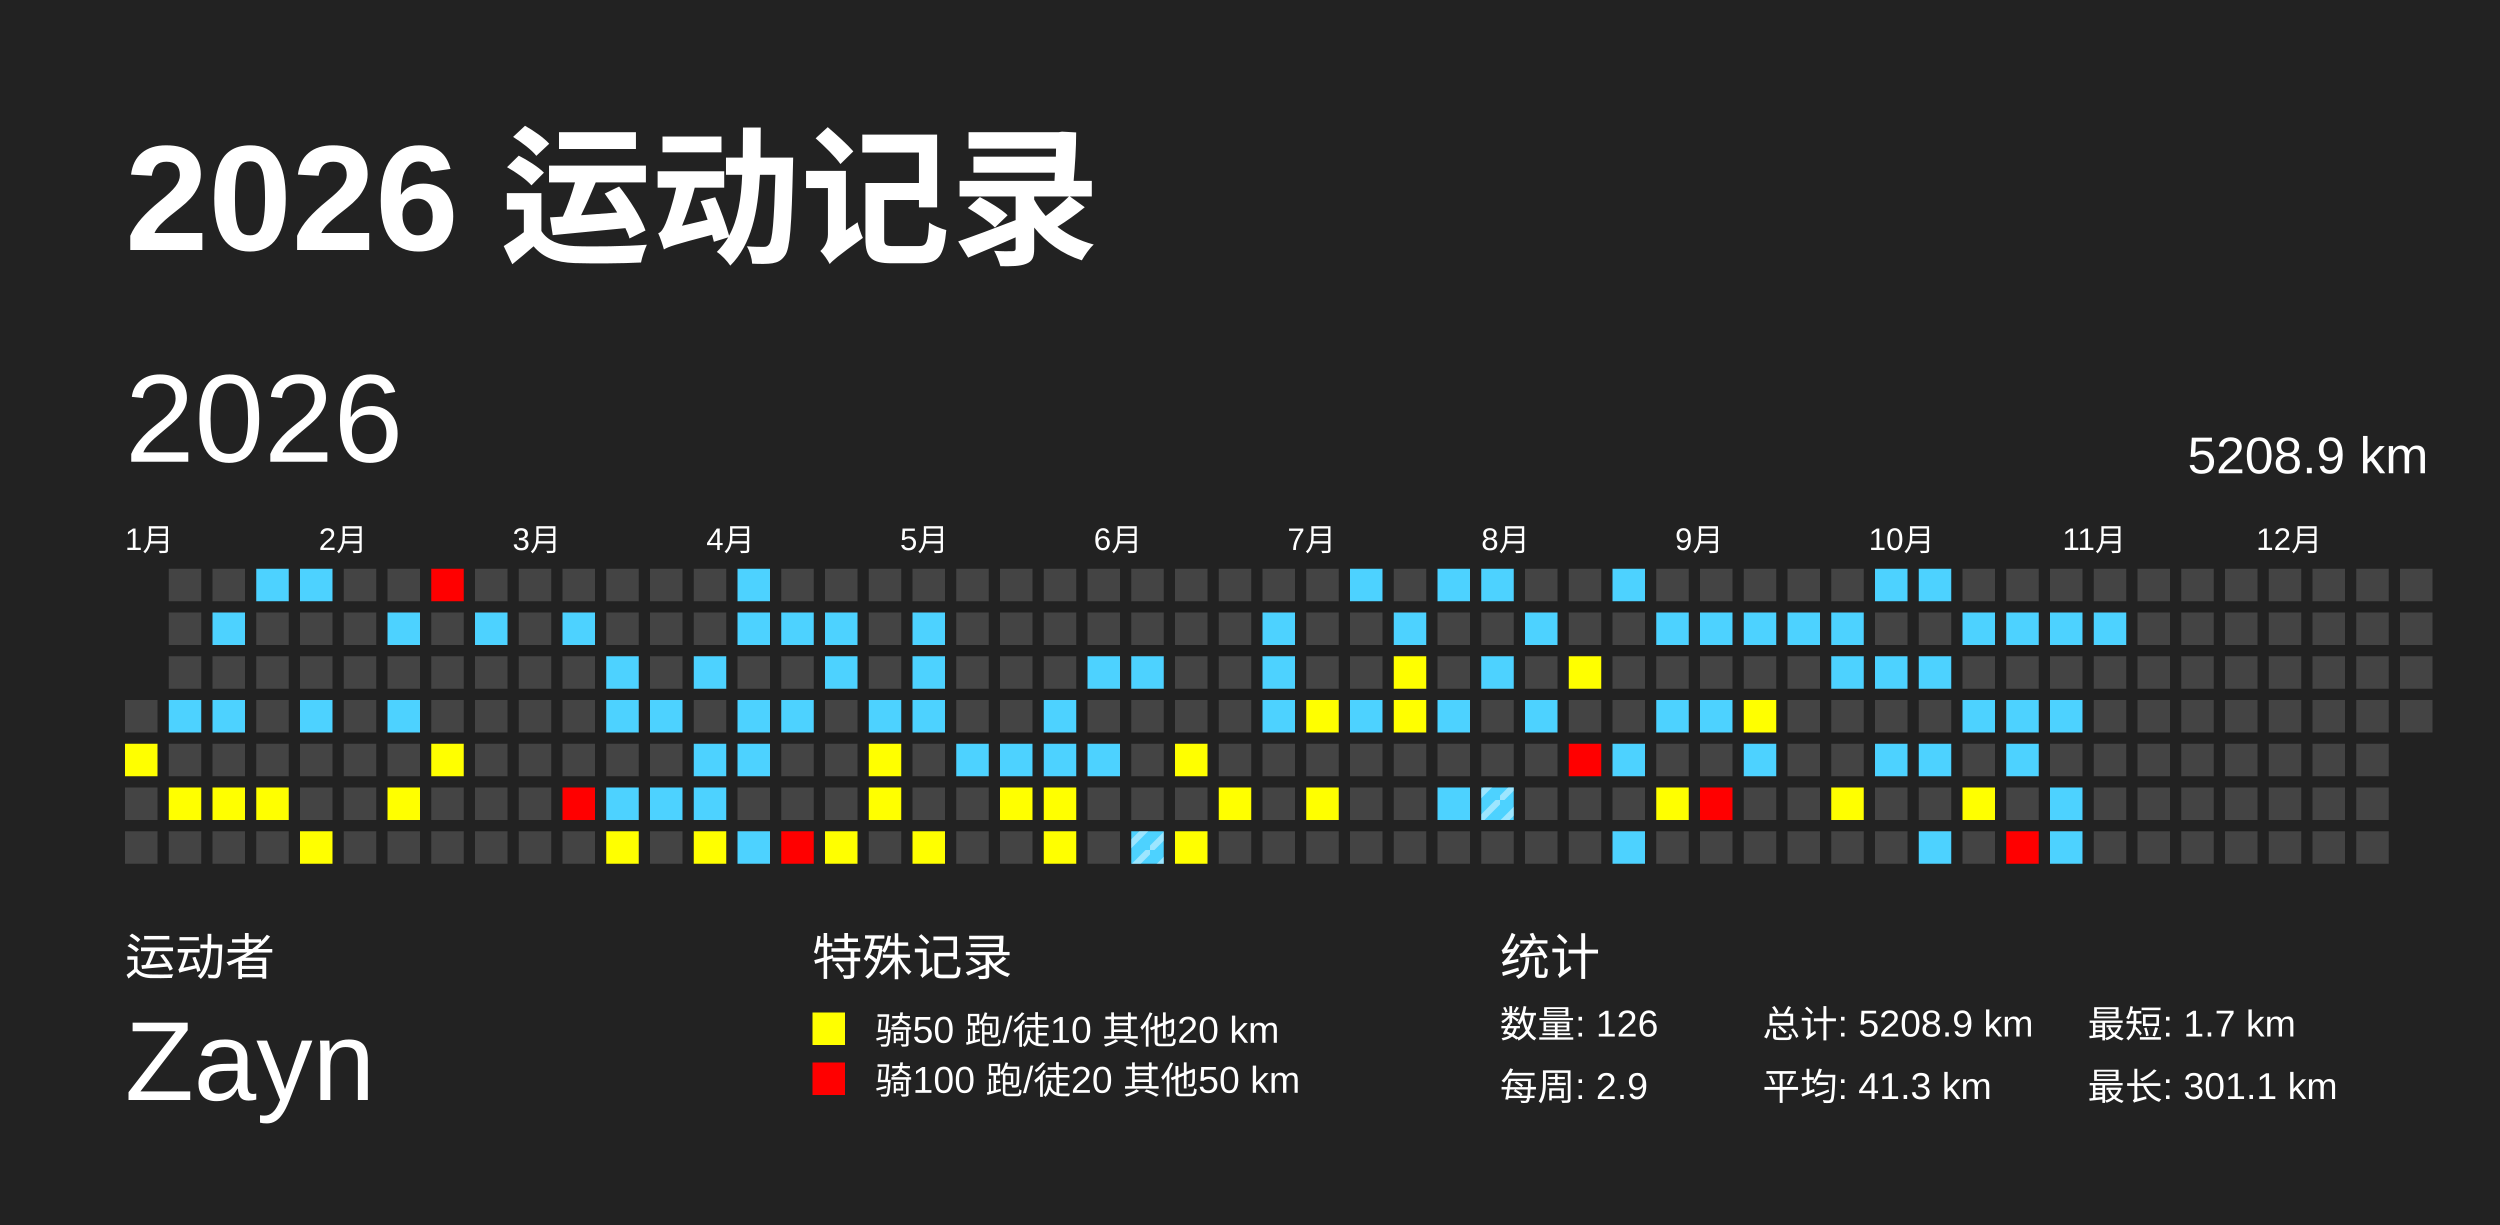
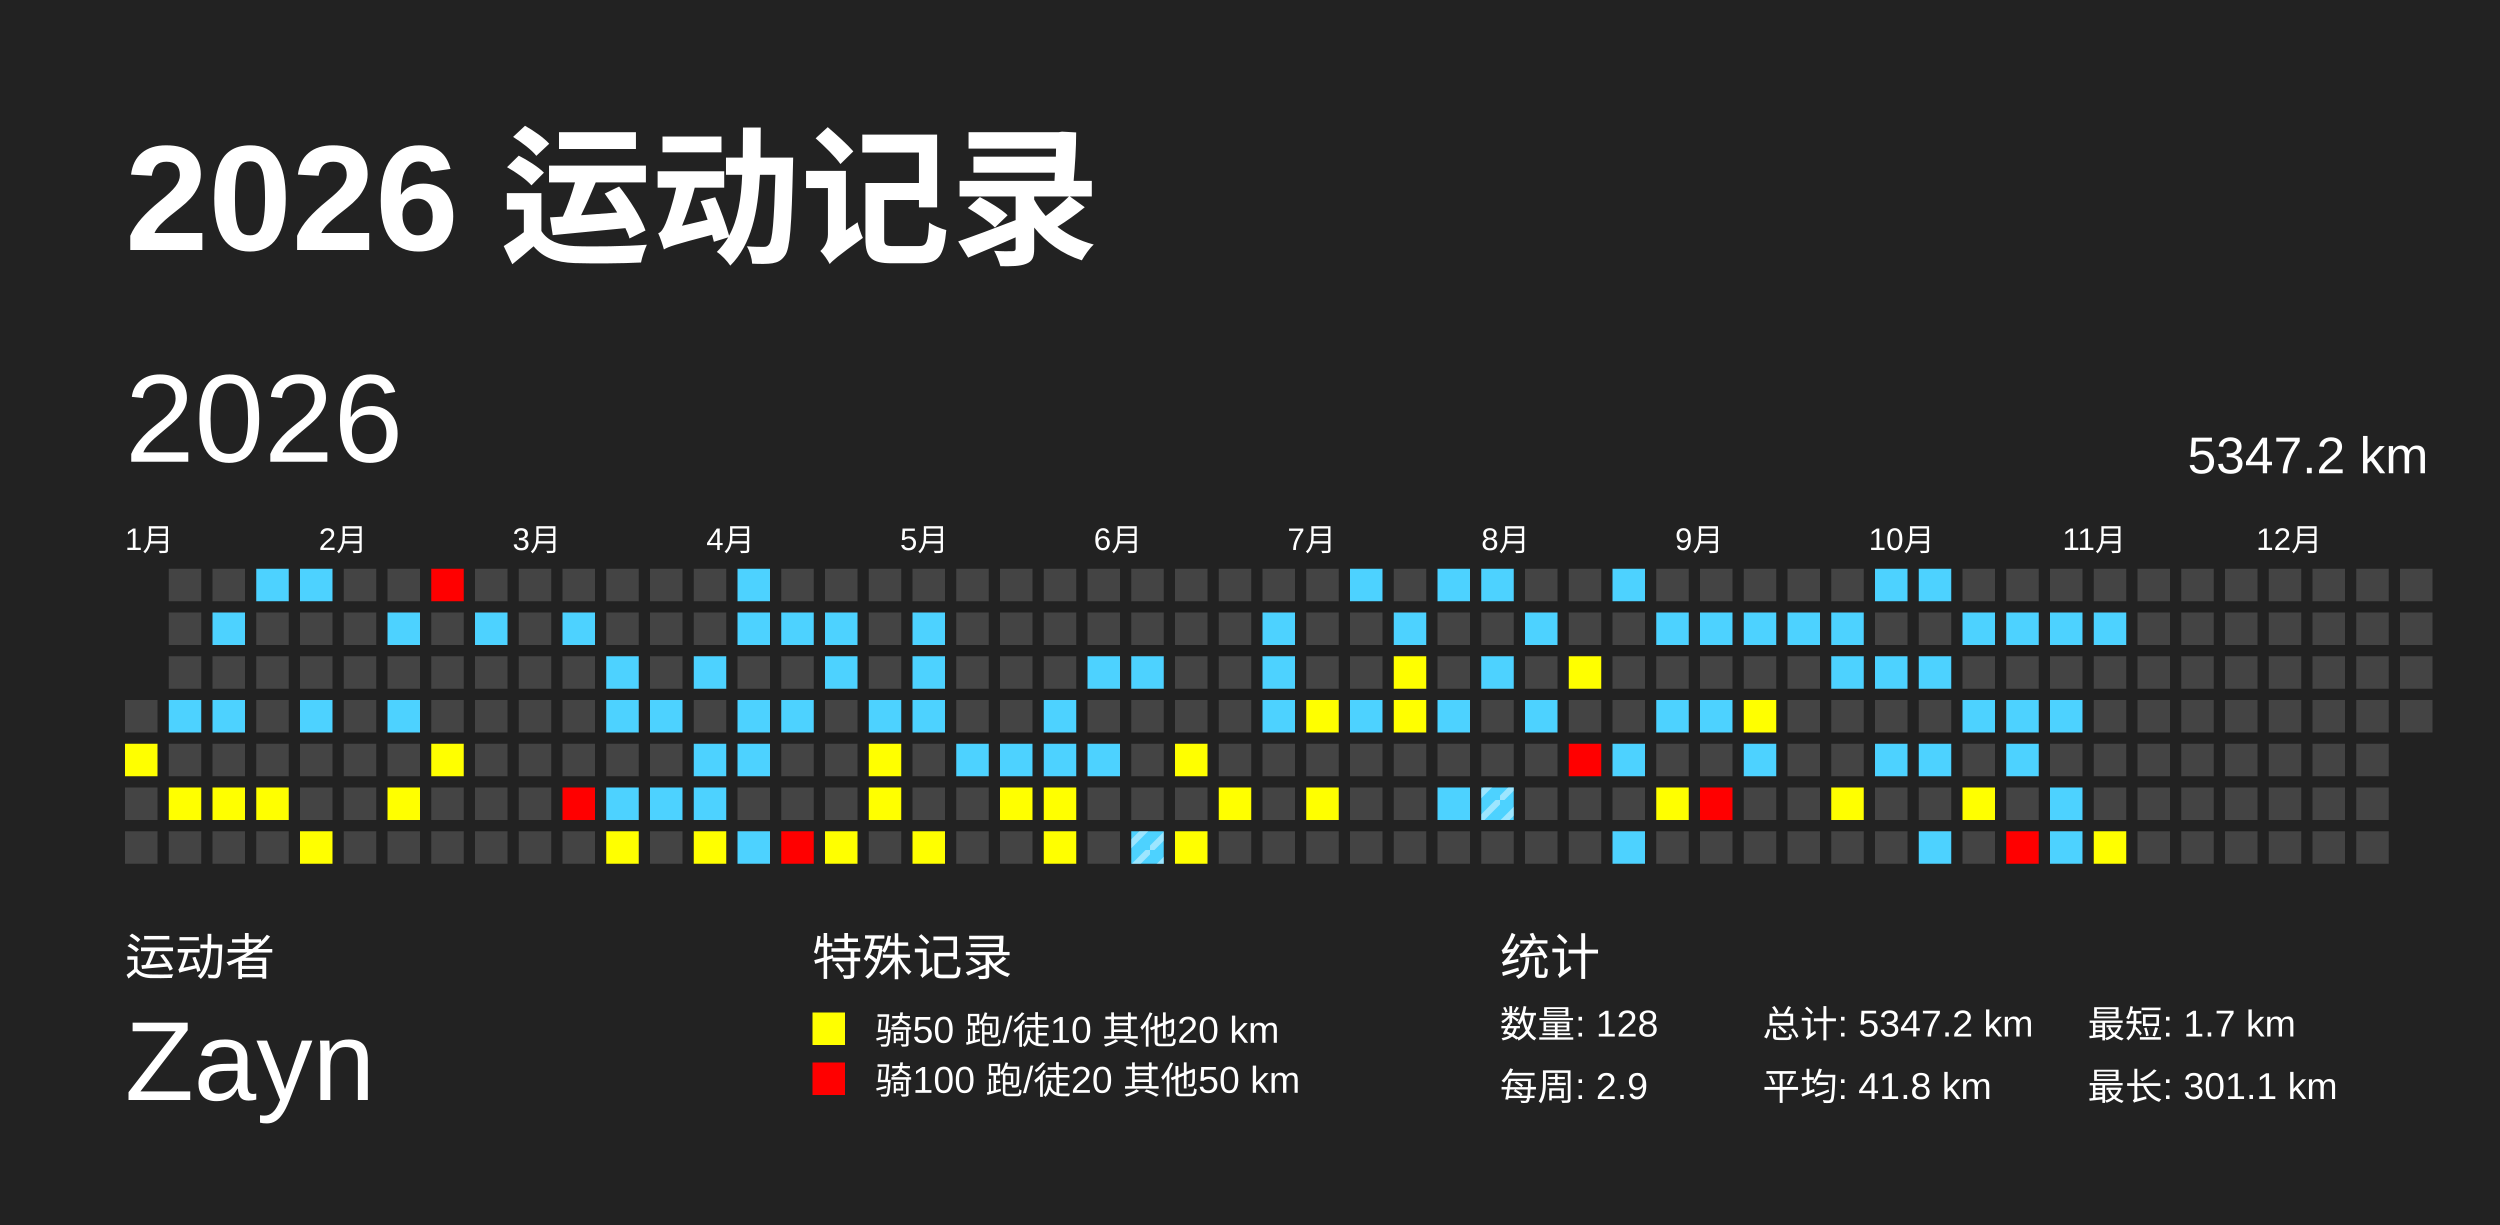
<svg xmlns="http://www.w3.org/2000/svg" baseProfile="full" height="98mm" version="1.1" viewBox="0,0,200,98" width="200mm">
  <defs>
    <pattern height="2" id="indoor-stripe" patternUnits="userSpaceOnUse" width="2">
      <line stroke="white" stroke-opacity="0.45" stroke-width="0.5" x1="0" x2="2" y1="2" y2="0" />
    </pattern>
  </defs>
  <rect fill="#222222" height="98" width="200" x="0" y="0" />
  <text fill="#FFFFFF" style="font-size:12px; font-family:Arial; font-weight:bold;" x="10" y="20">2026 运动记录</text>
  <text fill="#FFFFFF" style="font-size:4px; font-family:Arial" x="10" y="78">运动者</text>
  <text fill="#FFFFFF" style="font-size:9px; font-family:Arial" x="10" y="88">Zayn</text>
  <text fill="#FFFFFF" style="font-size:4px; font-family:Arial" x="65" y="78">特殊记录</text>
  <rect fill="yellow" height="2.6" width="2.6" x="65" y="81" />
  <text fill="#FFFFFF" style="font-size:3px; font-family:Arial" x="70" y="83.5">骑50 跑/徒10 其他20 km</text>
  <rect fill="red" height="2.6" width="2.6" x="65" y="85" />
  <text fill="#FFFFFF" style="font-size:3px; font-family:Arial" x="70" y="87.5">骑100 跑/徒20 其他50 km</text>
  <text fill="#FFFFFF" style="font-size:4px; font-family:Arial" x="120" y="78">统计</text>
-   <text fill="#FFFFFF" style="font-size:3px; font-family:Arial" x="120" y="83">数量: 126</text>
+   <text fill="#FFFFFF" style="font-size:3px; font-family:Arial" x="120" y="83">数量: 128</text>
  <text fill="#FFFFFF" style="font-size:3px; font-family:Arial" x="120" y="88">每周: 2.9</text>
-   <text fill="#FFFFFF" style="font-size:3px; font-family:Arial" x="141" y="83">总计: 5208.9 km</text>
-   <text fill="#FFFFFF" style="font-size:3px; font-family:Arial" x="141" y="88">平均: 41.3 km</text>
+   <text fill="#FFFFFF" style="font-size:3px; font-family:Arial" x="141" y="83">总计: 5347.2 km</text>
+   <text fill="#FFFFFF" style="font-size:3px; font-family:Arial" x="141" y="88">平均: 41.8 km</text>
  <text fill="#FFFFFF" style="font-size:3px; font-family:Arial" x="167" y="83">最短: 1.7 km</text>
  <text fill="#FFFFFF" style="font-size:3px; font-family:Arial" x="167" y="88">最长: 301.1 km</text>
  <text dominant-baseline="hanging" fill="#FFFFFF" style="font-size:10.0px; font-family:Arial;" x="10" y="30">2026</text>
-   <text dominant-baseline="hanging" fill="#FFFFFF" style="font-size:4.125px; font-family:Arial;" x="175" y="35">5208.9 km</text>
+   <text dominant-baseline="hanging" fill="#FFFFFF" style="font-size:4.125px; font-family:Arial;" x="175" y="35">5347.2 km</text>
  <text fill="#FFFFFF" style="font-size:2.5px; font-family:Arial" x="10.0" y="44">1月</text>
  <text fill="#FFFFFF" style="font-size:2.5px; font-family:Arial" x="25.5" y="44">2月</text>
  <text fill="#FFFFFF" style="font-size:2.5px; font-family:Arial" x="41.0" y="44">3月</text>
  <text fill="#FFFFFF" style="font-size:2.5px; font-family:Arial" x="56.5" y="44">4月</text>
  <text fill="#FFFFFF" style="font-size:2.5px; font-family:Arial" x="72.0" y="44">5月</text>
  <text fill="#FFFFFF" style="font-size:2.5px; font-family:Arial" x="87.5" y="44">6月</text>
  <text fill="#FFFFFF" style="font-size:2.5px; font-family:Arial" x="103.0" y="44">7月</text>
  <text fill="#FFFFFF" style="font-size:2.5px; font-family:Arial" x="118.5" y="44">8月</text>
  <text fill="#FFFFFF" style="font-size:2.5px; font-family:Arial" x="134.0" y="44">9月</text>
  <text fill="#FFFFFF" style="font-size:2.5px; font-family:Arial" x="149.5" y="44">10月</text>
  <text fill="#FFFFFF" style="font-size:2.5px; font-family:Arial" x="165.0" y="44">11月</text>
  <text fill="#FFFFFF" style="font-size:2.5px; font-family:Arial" x="180.5" y="44">12月</text>
  <rect fill="#444444" height="2.6" width="2.6" x="10.0" y="56.0" />
  <rect fill="yellow" height="2.6" width="2.6" x="10.0" y="59.5" />
  <rect fill="#444444" height="2.6" width="2.6" x="10.0" y="63.0" />
  <rect fill="#444444" height="2.6" width="2.6" x="10.0" y="66.5" />
  <rect fill="#444444" height="2.6" width="2.6" x="13.5" y="45.5" />
  <rect fill="#444444" height="2.6" width="2.6" x="13.5" y="49.0" />
  <rect fill="#444444" height="2.6" width="2.6" x="13.5" y="52.5" />
  <rect fill="#4dd2ff" height="2.6" width="2.6" x="13.5" y="56.0" />
  <rect fill="#444444" height="2.6" width="2.6" x="13.5" y="59.5" />
  <rect fill="yellow" height="2.6" width="2.6" x="13.5" y="63.0" />
  <rect fill="#444444" height="2.6" width="2.6" x="13.5" y="66.5" />
  <rect fill="#444444" height="2.6" width="2.6" x="17.0" y="45.5" />
  <rect fill="#4dd2ff" height="2.6" width="2.6" x="17.0" y="49.0" />
  <rect fill="#444444" height="2.6" width="2.6" x="17.0" y="52.5" />
  <rect fill="#4dd2ff" height="2.6" width="2.6" x="17.0" y="56.0" />
  <rect fill="#444444" height="2.6" width="2.6" x="17.0" y="59.5" />
  <rect fill="yellow" height="2.6" width="2.6" x="17.0" y="63.0" />
  <rect fill="#444444" height="2.6" width="2.6" x="17.0" y="66.5" />
  <rect fill="#4dd2ff" height="2.6" width="2.6" x="20.5" y="45.5" />
  <rect fill="#444444" height="2.6" width="2.6" x="20.5" y="49.0" />
  <rect fill="#444444" height="2.6" width="2.6" x="20.5" y="52.5" />
  <rect fill="#444444" height="2.6" width="2.6" x="20.5" y="56.0" />
  <rect fill="#444444" height="2.6" width="2.6" x="20.5" y="59.5" />
  <rect fill="yellow" height="2.6" width="2.6" x="20.5" y="63.0" />
  <rect fill="#444444" height="2.6" width="2.6" x="20.5" y="66.5" />
  <rect fill="#4dd2ff" height="2.6" width="2.6" x="24.0" y="45.5" />
  <rect fill="#444444" height="2.6" width="2.6" x="24.0" y="49.0" />
  <rect fill="#444444" height="2.6" width="2.6" x="24.0" y="52.5" />
  <rect fill="#4dd2ff" height="2.6" width="2.6" x="24.0" y="56.0" />
  <rect fill="#444444" height="2.6" width="2.6" x="24.0" y="59.5" />
  <rect fill="#444444" height="2.6" width="2.6" x="24.0" y="63.0" />
  <rect fill="yellow" height="2.6" width="2.6" x="24.0" y="66.5" />
  <rect fill="#444444" height="2.6" width="2.6" x="27.5" y="45.5" />
  <rect fill="#444444" height="2.6" width="2.6" x="27.5" y="49.0" />
  <rect fill="#444444" height="2.6" width="2.6" x="27.5" y="52.5" />
  <rect fill="#444444" height="2.6" width="2.6" x="27.5" y="56.0" />
  <rect fill="#444444" height="2.6" width="2.6" x="27.5" y="59.5" />
  <rect fill="#444444" height="2.6" width="2.6" x="27.5" y="63.0" />
  <rect fill="#444444" height="2.6" width="2.6" x="27.5" y="66.5" />
  <rect fill="#444444" height="2.6" width="2.6" x="31.0" y="45.5" />
  <rect fill="#4dd2ff" height="2.6" width="2.6" x="31.0" y="49.0" />
  <rect fill="#444444" height="2.6" width="2.6" x="31.0" y="52.5" />
  <rect fill="#4dd2ff" height="2.6" width="2.6" x="31.0" y="56.0" />
  <rect fill="#444444" height="2.6" width="2.6" x="31.0" y="59.5" />
  <rect fill="yellow" height="2.6" width="2.6" x="31.0" y="63.0" />
  <rect fill="#444444" height="2.6" width="2.6" x="31.0" y="66.5" />
  <rect fill="red" height="2.6" width="2.6" x="34.5" y="45.5" />
  <rect fill="#444444" height="2.6" width="2.6" x="34.5" y="49.0" />
  <rect fill="#444444" height="2.6" width="2.6" x="34.5" y="52.5" />
  <rect fill="#444444" height="2.6" width="2.6" x="34.5" y="56.0" />
  <rect fill="yellow" height="2.6" width="2.6" x="34.5" y="59.5" />
  <rect fill="#444444" height="2.6" width="2.6" x="34.5" y="63.0" />
  <rect fill="#444444" height="2.6" width="2.6" x="34.5" y="66.5" />
  <rect fill="#444444" height="2.6" width="2.6" x="38.0" y="45.5" />
  <rect fill="#4dd2ff" height="2.6" width="2.6" x="38.0" y="49.0" />
  <rect fill="#444444" height="2.6" width="2.6" x="38.0" y="52.5" />
  <rect fill="#444444" height="2.6" width="2.6" x="38.0" y="56.0" />
  <rect fill="#444444" height="2.6" width="2.6" x="38.0" y="59.5" />
  <rect fill="#444444" height="2.6" width="2.6" x="38.0" y="63.0" />
  <rect fill="#444444" height="2.6" width="2.6" x="38.0" y="66.5" />
  <rect fill="#444444" height="2.6" width="2.6" x="41.5" y="45.5" />
  <rect fill="#444444" height="2.6" width="2.6" x="41.5" y="49.0" />
  <rect fill="#444444" height="2.6" width="2.6" x="41.5" y="52.5" />
  <rect fill="#444444" height="2.6" width="2.6" x="41.5" y="56.0" />
  <rect fill="#444444" height="2.6" width="2.6" x="41.5" y="59.5" />
  <rect fill="#444444" height="2.6" width="2.6" x="41.5" y="63.0" />
  <rect fill="#444444" height="2.6" width="2.6" x="41.5" y="66.5" />
  <rect fill="#444444" height="2.6" width="2.6" x="45.0" y="45.5" />
  <rect fill="#4dd2ff" height="2.6" width="2.6" x="45.0" y="49.0" />
  <rect fill="#444444" height="2.6" width="2.6" x="45.0" y="52.5" />
  <rect fill="#444444" height="2.6" width="2.6" x="45.0" y="56.0" />
  <rect fill="#444444" height="2.6" width="2.6" x="45.0" y="59.5" />
  <rect fill="red" height="2.6" width="2.6" x="45.0" y="63.0" />
  <rect fill="#444444" height="2.6" width="2.6" x="45.0" y="66.5" />
  <rect fill="#444444" height="2.6" width="2.6" x="48.5" y="45.5" />
  <rect fill="#444444" height="2.6" width="2.6" x="48.5" y="49.0" />
  <rect fill="#4dd2ff" height="2.6" width="2.6" x="48.5" y="52.5" />
  <rect fill="#4dd2ff" height="2.6" width="2.6" x="48.5" y="56.0" />
  <rect fill="#444444" height="2.6" width="2.6" x="48.5" y="59.5" />
  <rect fill="#4dd2ff" height="2.6" width="2.6" x="48.5" y="63.0" />
  <rect fill="yellow" height="2.6" width="2.6" x="48.5" y="66.5" />
  <rect fill="#444444" height="2.6" width="2.6" x="52.0" y="45.5" />
  <rect fill="#444444" height="2.6" width="2.6" x="52.0" y="49.0" />
  <rect fill="#444444" height="2.6" width="2.6" x="52.0" y="52.5" />
  <rect fill="#4dd2ff" height="2.6" width="2.6" x="52.0" y="56.0" />
  <rect fill="#444444" height="2.6" width="2.6" x="52.0" y="59.5" />
  <rect fill="#4dd2ff" height="2.6" width="2.6" x="52.0" y="63.0" />
  <rect fill="#444444" height="2.6" width="2.6" x="52.0" y="66.5" />
  <rect fill="#444444" height="2.6" width="2.6" x="55.5" y="45.5" />
  <rect fill="#444444" height="2.6" width="2.6" x="55.5" y="49.0" />
  <rect fill="#4dd2ff" height="2.6" width="2.6" x="55.5" y="52.5" />
  <rect fill="#444444" height="2.6" width="2.6" x="55.5" y="56.0" />
  <rect fill="#4dd2ff" height="2.6" width="2.6" x="55.5" y="59.5" />
  <rect fill="#4dd2ff" height="2.6" width="2.6" x="55.5" y="63.0" />
  <rect fill="yellow" height="2.6" width="2.6" x="55.5" y="66.5" />
  <rect fill="#4dd2ff" height="2.6" width="2.6" x="59.0" y="45.5" />
  <rect fill="#4dd2ff" height="2.6" width="2.6" x="59.0" y="49.0" />
  <rect fill="#444444" height="2.6" width="2.6" x="59.0" y="52.5" />
  <rect fill="#4dd2ff" height="2.6" width="2.6" x="59.0" y="56.0" />
  <rect fill="#4dd2ff" height="2.6" width="2.6" x="59.0" y="59.5" />
  <rect fill="#444444" height="2.6" width="2.6" x="59.0" y="63.0" />
  <rect fill="#4dd2ff" height="2.6" width="2.6" x="59.0" y="66.5" />
  <rect fill="#444444" height="2.6" width="2.6" x="62.5" y="45.5" />
  <rect fill="#4dd2ff" height="2.6" width="2.6" x="62.5" y="49.0" />
  <rect fill="#444444" height="2.6" width="2.6" x="62.5" y="52.5" />
  <rect fill="#4dd2ff" height="2.6" width="2.6" x="62.5" y="56.0" />
  <rect fill="#444444" height="2.6" width="2.6" x="62.5" y="59.5" />
  <rect fill="#444444" height="2.6" width="2.6" x="62.5" y="63.0" />
  <rect fill="red" height="2.6" width="2.6" x="62.5" y="66.5" />
  <rect fill="#444444" height="2.6" width="2.6" x="66.0" y="45.5" />
  <rect fill="#4dd2ff" height="2.6" width="2.6" x="66.0" y="49.0" />
  <rect fill="#4dd2ff" height="2.6" width="2.6" x="66.0" y="52.5" />
  <rect fill="#444444" height="2.6" width="2.6" x="66.0" y="56.0" />
  <rect fill="#444444" height="2.6" width="2.6" x="66.0" y="59.5" />
  <rect fill="#444444" height="2.6" width="2.6" x="66.0" y="63.0" />
  <rect fill="yellow" height="2.6" width="2.6" x="66.0" y="66.5" />
  <rect fill="#444444" height="2.6" width="2.6" x="69.5" y="45.5" />
  <rect fill="#444444" height="2.6" width="2.6" x="69.5" y="49.0" />
  <rect fill="#444444" height="2.6" width="2.6" x="69.5" y="52.5" />
  <rect fill="#4dd2ff" height="2.6" width="2.6" x="69.5" y="56.0" />
  <rect fill="yellow" height="2.6" width="2.6" x="69.5" y="59.5" />
  <rect fill="yellow" height="2.6" width="2.6" x="69.5" y="63.0" />
  <rect fill="#444444" height="2.6" width="2.6" x="69.5" y="66.5" />
  <rect fill="#444444" height="2.6" width="2.6" x="73.0" y="45.5" />
  <rect fill="#4dd2ff" height="2.6" width="2.6" x="73.0" y="49.0" />
  <rect fill="#4dd2ff" height="2.6" width="2.6" x="73.0" y="52.5" />
  <rect fill="#4dd2ff" height="2.6" width="2.6" x="73.0" y="56.0" />
  <rect fill="#444444" height="2.6" width="2.6" x="73.0" y="59.5" />
  <rect fill="#444444" height="2.6" width="2.6" x="73.0" y="63.0" />
  <rect fill="yellow" height="2.6" width="2.6" x="73.0" y="66.5" />
  <rect fill="#444444" height="2.6" width="2.6" x="76.5" y="45.5" />
  <rect fill="#444444" height="2.6" width="2.6" x="76.5" y="49.0" />
  <rect fill="#444444" height="2.6" width="2.6" x="76.5" y="52.5" />
  <rect fill="#444444" height="2.6" width="2.6" x="76.5" y="56.0" />
  <rect fill="#4dd2ff" height="2.6" width="2.6" x="76.5" y="59.5" />
  <rect fill="#444444" height="2.6" width="2.6" x="76.5" y="63.0" />
  <rect fill="#444444" height="2.6" width="2.6" x="76.5" y="66.5" />
  <rect fill="#444444" height="2.6" width="2.6" x="80.0" y="45.5" />
  <rect fill="#444444" height="2.6" width="2.6" x="80.0" y="49.0" />
  <rect fill="#444444" height="2.6" width="2.6" x="80.0" y="52.5" />
  <rect fill="#444444" height="2.6" width="2.6" x="80.0" y="56.0" />
  <rect fill="#4dd2ff" height="2.6" width="2.6" x="80.0" y="59.5" />
  <rect fill="yellow" height="2.6" width="2.6" x="80.0" y="63.0" />
  <rect fill="#444444" height="2.6" width="2.6" x="80.0" y="66.5" />
  <rect fill="#444444" height="2.6" width="2.6" x="83.5" y="45.5" />
  <rect fill="#444444" height="2.6" width="2.6" x="83.5" y="49.0" />
  <rect fill="#444444" height="2.6" width="2.6" x="83.5" y="52.5" />
  <rect fill="#4dd2ff" height="2.6" width="2.6" x="83.5" y="56.0" />
  <rect fill="#4dd2ff" height="2.6" width="2.6" x="83.5" y="59.5" />
  <rect fill="yellow" height="2.6" width="2.6" x="83.5" y="63.0" />
  <rect fill="yellow" height="2.6" width="2.6" x="83.5" y="66.5" />
  <rect fill="#444444" height="2.6" width="2.6" x="87.0" y="45.5" />
  <rect fill="#444444" height="2.6" width="2.6" x="87.0" y="49.0" />
  <rect fill="#4dd2ff" height="2.6" width="2.6" x="87.0" y="52.5" />
  <rect fill="#444444" height="2.6" width="2.6" x="87.0" y="56.0" />
  <rect fill="#4dd2ff" height="2.6" width="2.6" x="87.0" y="59.5" />
  <rect fill="#444444" height="2.6" width="2.6" x="87.0" y="63.0" />
  <rect fill="#444444" height="2.6" width="2.6" x="87.0" y="66.5" />
  <rect fill="#444444" height="2.6" width="2.6" x="90.5" y="45.5" />
  <rect fill="#444444" height="2.6" width="2.6" x="90.5" y="49.0" />
  <rect fill="#4dd2ff" height="2.6" width="2.6" x="90.5" y="52.5" />
  <rect fill="#444444" height="2.6" width="2.6" x="90.5" y="56.0" />
  <rect fill="#444444" height="2.6" width="2.6" x="90.5" y="59.5" />
  <rect fill="#444444" height="2.6" width="2.6" x="90.5" y="63.0" />
  <rect fill="#4dd2ff" height="2.6" width="2.6" x="90.5" y="66.5" />
  <rect fill="url(#indoor-stripe)" height="2.6" width="2.6" x="90.5" y="66.5" />
  <rect fill="#444444" height="2.6" width="2.6" x="94.0" y="45.5" />
  <rect fill="#444444" height="2.6" width="2.6" x="94.0" y="49.0" />
  <rect fill="#444444" height="2.6" width="2.6" x="94.0" y="52.5" />
  <rect fill="#444444" height="2.6" width="2.6" x="94.0" y="56.0" />
  <rect fill="yellow" height="2.6" width="2.6" x="94.0" y="59.5" />
  <rect fill="#444444" height="2.6" width="2.6" x="94.0" y="63.0" />
  <rect fill="yellow" height="2.6" width="2.6" x="94.0" y="66.5" />
  <rect fill="#444444" height="2.6" width="2.6" x="97.5" y="45.5" />
  <rect fill="#444444" height="2.6" width="2.6" x="97.5" y="49.0" />
  <rect fill="#444444" height="2.6" width="2.6" x="97.5" y="52.5" />
  <rect fill="#444444" height="2.6" width="2.6" x="97.5" y="56.0" />
  <rect fill="#444444" height="2.6" width="2.6" x="97.5" y="59.5" />
  <rect fill="yellow" height="2.6" width="2.6" x="97.5" y="63.0" />
  <rect fill="#444444" height="2.6" width="2.6" x="97.5" y="66.5" />
  <rect fill="#444444" height="2.6" width="2.6" x="101.0" y="45.5" />
  <rect fill="#4dd2ff" height="2.6" width="2.6" x="101.0" y="49.0" />
  <rect fill="#4dd2ff" height="2.6" width="2.6" x="101.0" y="52.5" />
  <rect fill="#4dd2ff" height="2.6" width="2.6" x="101.0" y="56.0" />
  <rect fill="#444444" height="2.6" width="2.6" x="101.0" y="59.5" />
  <rect fill="#444444" height="2.6" width="2.6" x="101.0" y="63.0" />
  <rect fill="#444444" height="2.6" width="2.6" x="101.0" y="66.5" />
  <rect fill="#444444" height="2.6" width="2.6" x="104.5" y="45.5" />
  <rect fill="#444444" height="2.6" width="2.6" x="104.5" y="49.0" />
  <rect fill="#444444" height="2.6" width="2.6" x="104.5" y="52.5" />
  <rect fill="yellow" height="2.6" width="2.6" x="104.5" y="56.0" />
  <rect fill="#444444" height="2.6" width="2.6" x="104.5" y="59.5" />
  <rect fill="yellow" height="2.6" width="2.6" x="104.5" y="63.0" />
  <rect fill="#444444" height="2.6" width="2.6" x="104.5" y="66.5" />
  <rect fill="#4dd2ff" height="2.6" width="2.6" x="108.0" y="45.5" />
  <rect fill="#444444" height="2.6" width="2.6" x="108.0" y="49.0" />
  <rect fill="#444444" height="2.6" width="2.6" x="108.0" y="52.5" />
  <rect fill="#4dd2ff" height="2.6" width="2.6" x="108.0" y="56.0" />
  <rect fill="#444444" height="2.6" width="2.6" x="108.0" y="59.5" />
  <rect fill="#444444" height="2.6" width="2.6" x="108.0" y="63.0" />
  <rect fill="#444444" height="2.6" width="2.6" x="108.0" y="66.5" />
  <rect fill="#444444" height="2.6" width="2.6" x="111.5" y="45.5" />
  <rect fill="#4dd2ff" height="2.6" width="2.6" x="111.5" y="49.0" />
  <rect fill="yellow" height="2.6" width="2.6" x="111.5" y="52.5" />
  <rect fill="yellow" height="2.6" width="2.6" x="111.5" y="56.0" />
  <rect fill="#444444" height="2.6" width="2.6" x="111.5" y="59.5" />
  <rect fill="#444444" height="2.6" width="2.6" x="111.5" y="63.0" />
  <rect fill="#444444" height="2.6" width="2.6" x="111.5" y="66.5" />
  <rect fill="#4dd2ff" height="2.6" width="2.6" x="115.0" y="45.5" />
  <rect fill="#444444" height="2.6" width="2.6" x="115.0" y="49.0" />
  <rect fill="#444444" height="2.6" width="2.6" x="115.0" y="52.5" />
  <rect fill="#4dd2ff" height="2.6" width="2.6" x="115.0" y="56.0" />
  <rect fill="#444444" height="2.6" width="2.6" x="115.0" y="59.5" />
  <rect fill="#4dd2ff" height="2.6" width="2.6" x="115.0" y="63.0" />
  <rect fill="#444444" height="2.6" width="2.6" x="115.0" y="66.5" />
  <rect fill="#4dd2ff" height="2.6" width="2.6" x="118.5" y="45.5" />
  <rect fill="#444444" height="2.6" width="2.6" x="118.5" y="49.0" />
  <rect fill="#4dd2ff" height="2.6" width="2.6" x="118.5" y="52.5" />
  <rect fill="#444444" height="2.6" width="2.6" x="118.5" y="56.0" />
  <rect fill="#444444" height="2.6" width="2.6" x="118.5" y="59.5" />
  <rect fill="#4dd2ff" height="2.6" width="2.6" x="118.5" y="63.0" />
  <rect fill="url(#indoor-stripe)" height="2.6" width="2.6" x="118.5" y="63.0" />
  <rect fill="#444444" height="2.6" width="2.6" x="118.5" y="66.5" />
  <rect fill="#444444" height="2.6" width="2.6" x="122.0" y="45.5" />
  <rect fill="#4dd2ff" height="2.6" width="2.6" x="122.0" y="49.0" />
  <rect fill="#444444" height="2.6" width="2.6" x="122.0" y="52.5" />
  <rect fill="#4dd2ff" height="2.6" width="2.6" x="122.0" y="56.0" />
  <rect fill="#444444" height="2.6" width="2.6" x="122.0" y="59.5" />
  <rect fill="#444444" height="2.6" width="2.6" x="122.0" y="63.0" />
  <rect fill="#444444" height="2.6" width="2.6" x="122.0" y="66.5" />
  <rect fill="#444444" height="2.6" width="2.6" x="125.5" y="45.5" />
  <rect fill="#444444" height="2.6" width="2.6" x="125.5" y="49.0" />
  <rect fill="yellow" height="2.6" width="2.6" x="125.5" y="52.5" />
  <rect fill="#444444" height="2.6" width="2.6" x="125.5" y="56.0" />
  <rect fill="red" height="2.6" width="2.6" x="125.5" y="59.5" />
  <rect fill="#444444" height="2.6" width="2.6" x="125.5" y="63.0" />
  <rect fill="#444444" height="2.6" width="2.6" x="125.5" y="66.5" />
  <rect fill="#4dd2ff" height="2.6" width="2.6" x="129.0" y="45.5" />
  <rect fill="#444444" height="2.6" width="2.6" x="129.0" y="49.0" />
  <rect fill="#444444" height="2.6" width="2.6" x="129.0" y="52.5" />
  <rect fill="#444444" height="2.6" width="2.6" x="129.0" y="56.0" />
  <rect fill="#4dd2ff" height="2.6" width="2.6" x="129.0" y="59.5" />
  <rect fill="#444444" height="2.6" width="2.6" x="129.0" y="63.0" />
  <rect fill="#4dd2ff" height="2.6" width="2.6" x="129.0" y="66.5" />
  <rect fill="#444444" height="2.6" width="2.6" x="132.5" y="45.5" />
  <rect fill="#4dd2ff" height="2.6" width="2.6" x="132.5" y="49.0" />
  <rect fill="#444444" height="2.6" width="2.6" x="132.5" y="52.5" />
  <rect fill="#4dd2ff" height="2.6" width="2.6" x="132.5" y="56.0" />
  <rect fill="#444444" height="2.6" width="2.6" x="132.5" y="59.5" />
  <rect fill="yellow" height="2.6" width="2.6" x="132.5" y="63.0" />
  <rect fill="#444444" height="2.6" width="2.6" x="132.5" y="66.5" />
  <rect fill="#444444" height="2.6" width="2.6" x="136.0" y="45.5" />
  <rect fill="#4dd2ff" height="2.6" width="2.6" x="136.0" y="49.0" />
  <rect fill="#444444" height="2.6" width="2.6" x="136.0" y="52.5" />
  <rect fill="#4dd2ff" height="2.6" width="2.6" x="136.0" y="56.0" />
  <rect fill="#444444" height="2.6" width="2.6" x="136.0" y="59.5" />
  <rect fill="red" height="2.6" width="2.6" x="136.0" y="63.0" />
  <rect fill="#444444" height="2.6" width="2.6" x="136.0" y="66.5" />
  <rect fill="#444444" height="2.6" width="2.6" x="139.5" y="45.5" />
  <rect fill="#4dd2ff" height="2.6" width="2.6" x="139.5" y="49.0" />
  <rect fill="#444444" height="2.6" width="2.6" x="139.5" y="52.5" />
  <rect fill="yellow" height="2.6" width="2.6" x="139.5" y="56.0" />
  <rect fill="#4dd2ff" height="2.6" width="2.6" x="139.5" y="59.5" />
  <rect fill="#444444" height="2.6" width="2.6" x="139.5" y="63.0" />
  <rect fill="#444444" height="2.6" width="2.6" x="139.5" y="66.5" />
  <rect fill="#444444" height="2.6" width="2.6" x="143.0" y="45.5" />
  <rect fill="#4dd2ff" height="2.6" width="2.6" x="143.0" y="49.0" />
  <rect fill="#444444" height="2.6" width="2.6" x="143.0" y="52.5" />
  <rect fill="#444444" height="2.6" width="2.6" x="143.0" y="56.0" />
  <rect fill="#444444" height="2.6" width="2.6" x="143.0" y="59.5" />
  <rect fill="#444444" height="2.6" width="2.6" x="143.0" y="63.0" />
  <rect fill="#444444" height="2.6" width="2.6" x="143.0" y="66.5" />
  <rect fill="#444444" height="2.6" width="2.6" x="146.5" y="45.5" />
  <rect fill="#4dd2ff" height="2.6" width="2.6" x="146.5" y="49.0" />
  <rect fill="#4dd2ff" height="2.6" width="2.6" x="146.5" y="52.5" />
  <rect fill="#444444" height="2.6" width="2.6" x="146.5" y="56.0" />
  <rect fill="#444444" height="2.6" width="2.6" x="146.5" y="59.5" />
  <rect fill="yellow" height="2.6" width="2.6" x="146.5" y="63.0" />
  <rect fill="#444444" height="2.6" width="2.6" x="146.5" y="66.5" />
  <rect fill="#4dd2ff" height="2.6" width="2.6" x="150.0" y="45.5" />
  <rect fill="#444444" height="2.6" width="2.6" x="150.0" y="49.0" />
  <rect fill="#4dd2ff" height="2.6" width="2.6" x="150.0" y="52.5" />
  <rect fill="#444444" height="2.6" width="2.6" x="150.0" y="56.0" />
  <rect fill="#4dd2ff" height="2.6" width="2.6" x="150.0" y="59.5" />
  <rect fill="#444444" height="2.6" width="2.6" x="150.0" y="63.0" />
  <rect fill="#444444" height="2.6" width="2.6" x="150.0" y="66.5" />
  <rect fill="#4dd2ff" height="2.6" width="2.6" x="153.5" y="45.5" />
  <rect fill="#444444" height="2.6" width="2.6" x="153.5" y="49.0" />
  <rect fill="#4dd2ff" height="2.6" width="2.6" x="153.5" y="52.5" />
  <rect fill="#444444" height="2.6" width="2.6" x="153.5" y="56.0" />
  <rect fill="#4dd2ff" height="2.6" width="2.6" x="153.5" y="59.5" />
  <rect fill="#444444" height="2.6" width="2.6" x="153.5" y="63.0" />
  <rect fill="#4dd2ff" height="2.6" width="2.6" x="153.5" y="66.5" />
  <rect fill="#444444" height="2.6" width="2.6" x="157.0" y="45.5" />
  <rect fill="#4dd2ff" height="2.6" width="2.6" x="157.0" y="49.0" />
  <rect fill="#444444" height="2.6" width="2.6" x="157.0" y="52.5" />
  <rect fill="#4dd2ff" height="2.6" width="2.6" x="157.0" y="56.0" />
  <rect fill="#444444" height="2.6" width="2.6" x="157.0" y="59.5" />
  <rect fill="yellow" height="2.6" width="2.6" x="157.0" y="63.0" />
  <rect fill="#444444" height="2.6" width="2.6" x="157.0" y="66.5" />
  <rect fill="#444444" height="2.6" width="2.6" x="160.5" y="45.5" />
  <rect fill="#4dd2ff" height="2.6" width="2.6" x="160.5" y="49.0" />
  <rect fill="#444444" height="2.6" width="2.6" x="160.5" y="52.5" />
  <rect fill="#4dd2ff" height="2.6" width="2.6" x="160.5" y="56.0" />
  <rect fill="#4dd2ff" height="2.6" width="2.6" x="160.5" y="59.5" />
  <rect fill="#444444" height="2.6" width="2.6" x="160.5" y="63.0" />
  <rect fill="red" height="2.6" width="2.6" x="160.5" y="66.5" />
  <rect fill="#444444" height="2.6" width="2.6" x="164.0" y="45.5" />
  <rect fill="#4dd2ff" height="2.6" width="2.6" x="164.0" y="49.0" />
  <rect fill="#444444" height="2.6" width="2.6" x="164.0" y="52.5" />
  <rect fill="#4dd2ff" height="2.6" width="2.6" x="164.0" y="56.0" />
  <rect fill="#444444" height="2.6" width="2.6" x="164.0" y="59.5" />
  <rect fill="#4dd2ff" height="2.6" width="2.6" x="164.0" y="63.0" />
  <rect fill="#4dd2ff" height="2.6" width="2.6" x="164.0" y="66.5" />
  <rect fill="#444444" height="2.6" width="2.6" x="167.5" y="45.5" />
  <rect fill="#4dd2ff" height="2.6" width="2.6" x="167.5" y="49.0" />
  <rect fill="#444444" height="2.6" width="2.6" x="167.5" y="52.5" />
  <rect fill="#444444" height="2.6" width="2.6" x="167.5" y="56.0" />
  <rect fill="#444444" height="2.6" width="2.6" x="167.5" y="59.5" />
  <rect fill="#444444" height="2.6" width="2.6" x="167.5" y="63.0" />
-   <rect fill="#444444" height="2.6" width="2.6" x="167.5" y="66.5" />
+   <rect fill="yellow" height="2.6" width="2.6" x="167.5" y="66.5" />
  <rect fill="#444444" height="2.6" width="2.6" x="171.0" y="45.5" />
  <rect fill="#444444" height="2.6" width="2.6" x="171.0" y="49.0" />
  <rect fill="#444444" height="2.6" width="2.6" x="171.0" y="52.5" />
  <rect fill="#444444" height="2.6" width="2.6" x="171.0" y="56.0" />
  <rect fill="#444444" height="2.6" width="2.6" x="171.0" y="59.5" />
  <rect fill="#444444" height="2.6" width="2.6" x="171.0" y="63.0" />
  <rect fill="#444444" height="2.6" width="2.6" x="171.0" y="66.5" />
  <rect fill="#444444" height="2.6" width="2.6" x="174.5" y="45.5" />
  <rect fill="#444444" height="2.6" width="2.6" x="174.5" y="49.0" />
  <rect fill="#444444" height="2.6" width="2.6" x="174.5" y="52.5" />
  <rect fill="#444444" height="2.6" width="2.6" x="174.5" y="56.0" />
  <rect fill="#444444" height="2.6" width="2.6" x="174.5" y="59.5" />
  <rect fill="#444444" height="2.6" width="2.6" x="174.5" y="63.0" />
  <rect fill="#444444" height="2.6" width="2.6" x="174.5" y="66.5" />
  <rect fill="#444444" height="2.6" width="2.6" x="178.0" y="45.5" />
  <rect fill="#444444" height="2.6" width="2.6" x="178.0" y="49.0" />
  <rect fill="#444444" height="2.6" width="2.6" x="178.0" y="52.5" />
  <rect fill="#444444" height="2.6" width="2.6" x="178.0" y="56.0" />
  <rect fill="#444444" height="2.6" width="2.6" x="178.0" y="59.5" />
  <rect fill="#444444" height="2.6" width="2.6" x="178.0" y="63.0" />
  <rect fill="#444444" height="2.6" width="2.6" x="178.0" y="66.5" />
  <rect fill="#444444" height="2.6" width="2.6" x="181.5" y="45.5" />
  <rect fill="#444444" height="2.6" width="2.6" x="181.5" y="49.0" />
  <rect fill="#444444" height="2.6" width="2.6" x="181.5" y="52.5" />
  <rect fill="#444444" height="2.6" width="2.6" x="181.5" y="56.0" />
  <rect fill="#444444" height="2.6" width="2.6" x="181.5" y="59.5" />
  <rect fill="#444444" height="2.6" width="2.6" x="181.5" y="63.0" />
  <rect fill="#444444" height="2.6" width="2.6" x="181.5" y="66.5" />
  <rect fill="#444444" height="2.6" width="2.6" x="185.0" y="45.5" />
  <rect fill="#444444" height="2.6" width="2.6" x="185.0" y="49.0" />
  <rect fill="#444444" height="2.6" width="2.6" x="185.0" y="52.5" />
  <rect fill="#444444" height="2.6" width="2.6" x="185.0" y="56.0" />
  <rect fill="#444444" height="2.6" width="2.6" x="185.0" y="59.5" />
  <rect fill="#444444" height="2.6" width="2.6" x="185.0" y="63.0" />
  <rect fill="#444444" height="2.6" width="2.6" x="185.0" y="66.5" />
  <rect fill="#444444" height="2.6" width="2.6" x="188.5" y="45.5" />
  <rect fill="#444444" height="2.6" width="2.6" x="188.5" y="49.0" />
  <rect fill="#444444" height="2.6" width="2.6" x="188.5" y="52.5" />
  <rect fill="#444444" height="2.6" width="2.6" x="188.5" y="56.0" />
  <rect fill="#444444" height="2.6" width="2.6" x="188.5" y="59.5" />
  <rect fill="#444444" height="2.6" width="2.6" x="188.5" y="63.0" />
  <rect fill="#444444" height="2.6" width="2.6" x="188.5" y="66.5" />
  <rect fill="#444444" height="2.6" width="2.6" x="192.0" y="45.5" />
  <rect fill="#444444" height="2.6" width="2.6" x="192.0" y="49.0" />
  <rect fill="#444444" height="2.6" width="2.6" x="192.0" y="52.5" />
  <rect fill="#444444" height="2.6" width="2.6" x="192.0" y="56.0" />
</svg>
